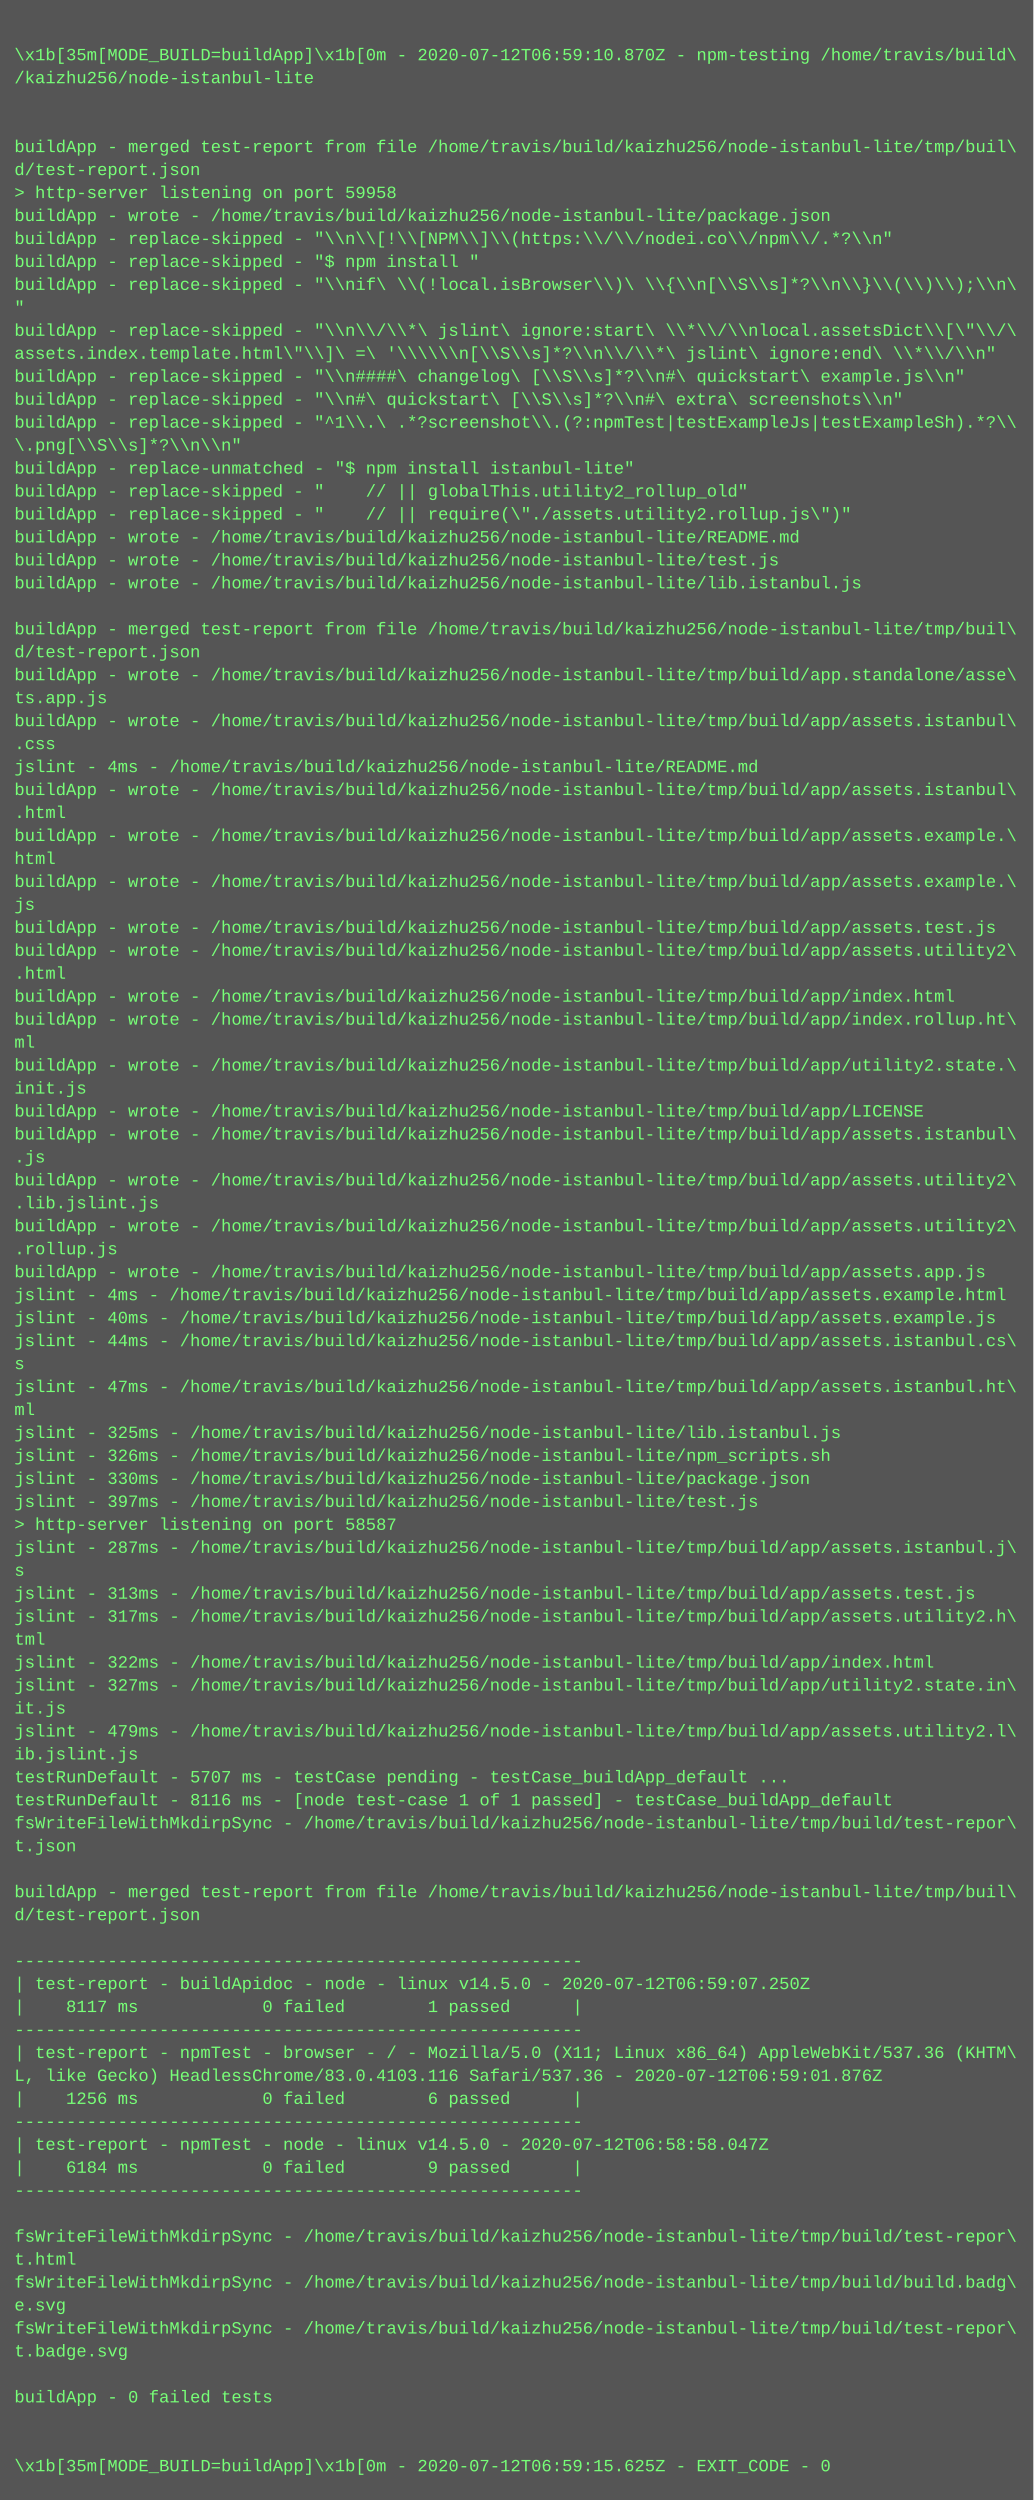
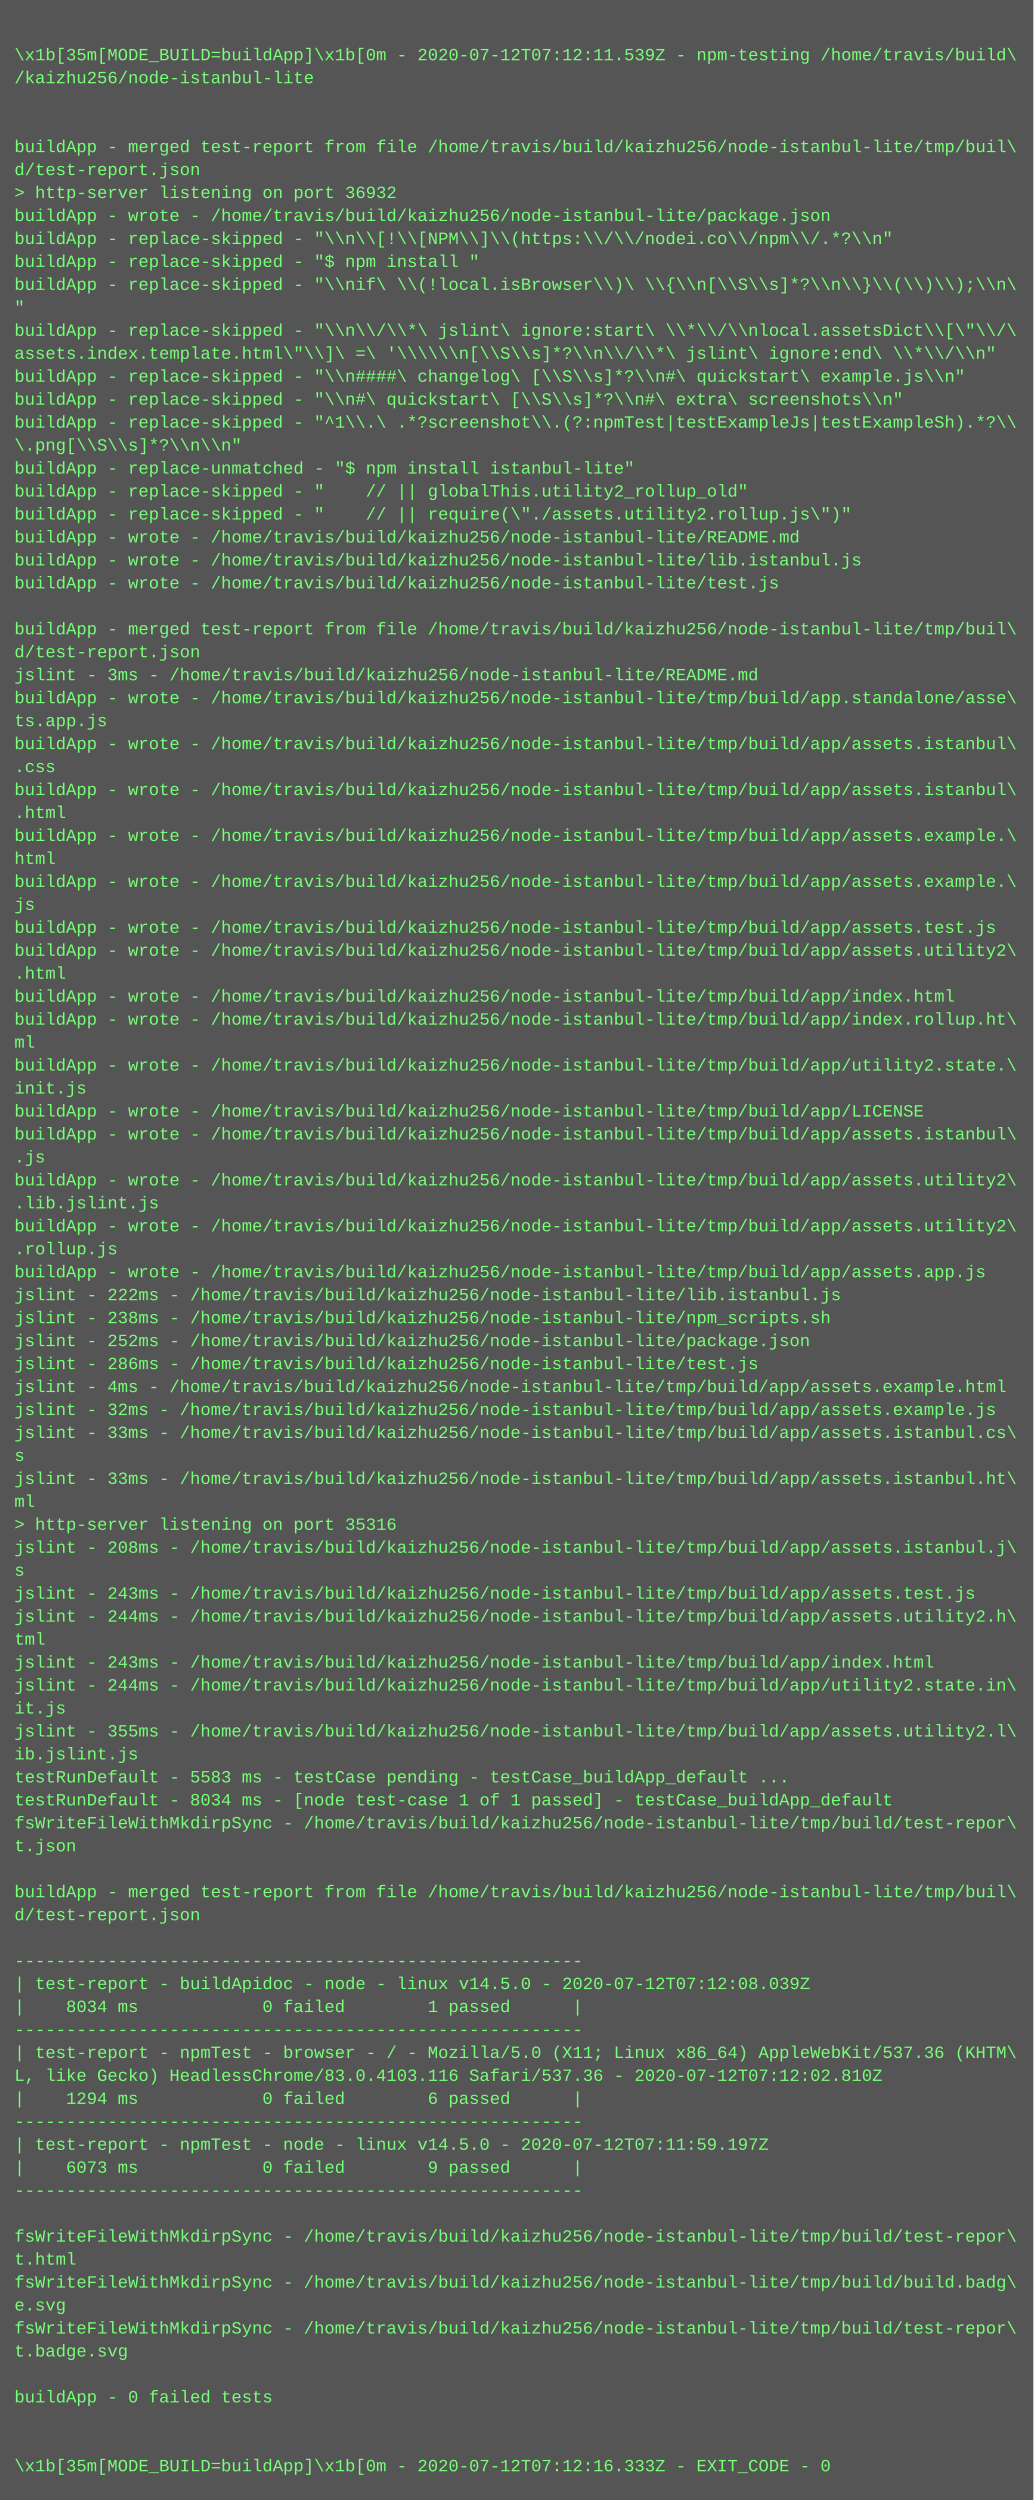
<svg xmlns="http://www.w3.org/2000/svg" height="1742" width="720">
  <rect height="1742" fill="#555" width="720" />
  <text fill="#7f7" font-family="Courier New" font-size="12" xml:space="preserve">
    <tspan x="10" y="26" />
-     <tspan x="10" y="42">\x1b[35m[MODE_BUILD=buildApp]\x1b[0m - 2020-07-12T06:59:10.870Z - npm-testing /home/travis/build\</tspan>
+     <tspan x="10" y="42">\x1b[35m[MODE_BUILD=buildApp]\x1b[0m - 2020-07-12T07:12:11.539Z - npm-testing /home/travis/build\</tspan>
    <tspan x="10" y="58">/kaizhu256/node-istanbul-lite</tspan>
    <tspan x="10" y="74" />
    <tspan x="10" y="90" />
    <tspan x="10" y="106">buildApp - merged test-report from file /home/travis/build/kaizhu256/node-istanbul-lite/tmp/buil\</tspan>
    <tspan x="10" y="122">d/test-report.json</tspan>
-     <tspan x="10" y="138">&gt; http-server listening on port 59958</tspan>
+     <tspan x="10" y="138">&gt; http-server listening on port 36932</tspan>
    <tspan x="10" y="154">buildApp - wrote - /home/travis/build/kaizhu256/node-istanbul-lite/package.json</tspan>
    <tspan x="10" y="170">buildApp - replace-skipped - "\\n\\[!\\[NPM\\]\\(https:\\/\\/nodei.co\\/npm\\/.*?\\n"</tspan>
    <tspan x="10" y="186">buildApp - replace-skipped - "$ npm install "</tspan>
    <tspan x="10" y="202">buildApp - replace-skipped - "\\nif\ \\(!local.isBrowser\\)\ \\{\\n[\\S\\s]*?\\n\\}\\(\\)\\);\\n\</tspan>
    <tspan x="10" y="218">"</tspan>
    <tspan x="10" y="234">buildApp - replace-skipped - "\\n\\/\\*\ jslint\ ignore:start\ \\*\\/\\nlocal.assetsDict\\[\"\\/\</tspan>
    <tspan x="10" y="250">assets.index.template.html\"\\]\ =\ '\\\\\\n[\\S\\s]*?\\n\\/\\*\ jslint\ ignore:end\ \\*\\/\\n"</tspan>
    <tspan x="10" y="266">buildApp - replace-skipped - "\\n####\ changelog\ [\\S\\s]*?\\n#\ quickstart\ example.js\\n"</tspan>
    <tspan x="10" y="282">buildApp - replace-skipped - "\\n#\ quickstart\ [\\S\\s]*?\\n#\ extra\ screenshots\\n"</tspan>
    <tspan x="10" y="298">buildApp - replace-skipped - "^1\\.\ .*?screenshot\\.(?:npmTest|testExampleJs|testExampleSh).*?\\</tspan>
    <tspan x="10" y="314">\.png[\\S\\s]*?\\n\\n"</tspan>
    <tspan x="10" y="330">buildApp - replace-unmatched - "$ npm install istanbul-lite"</tspan>
    <tspan x="10" y="346">buildApp - replace-skipped - "    // || globalThis.utility2_rollup_old"</tspan>
    <tspan x="10" y="362">buildApp - replace-skipped - "    // || require(\"./assets.utility2.rollup.js\")"</tspan>
    <tspan x="10" y="378">buildApp - wrote - /home/travis/build/kaizhu256/node-istanbul-lite/README.md</tspan>
-     <tspan x="10" y="394">buildApp - wrote - /home/travis/build/kaizhu256/node-istanbul-lite/test.js</tspan>
-     <tspan x="10" y="410">buildApp - wrote - /home/travis/build/kaizhu256/node-istanbul-lite/lib.istanbul.js</tspan>
+     <tspan x="10" y="394">buildApp - wrote - /home/travis/build/kaizhu256/node-istanbul-lite/lib.istanbul.js</tspan>
+     <tspan x="10" y="410">buildApp - wrote - /home/travis/build/kaizhu256/node-istanbul-lite/test.js</tspan>
    <tspan x="10" y="426" />
    <tspan x="10" y="442">buildApp - merged test-report from file /home/travis/build/kaizhu256/node-istanbul-lite/tmp/buil\</tspan>
    <tspan x="10" y="458">d/test-report.json</tspan>
-     <tspan x="10" y="474">buildApp - wrote - /home/travis/build/kaizhu256/node-istanbul-lite/tmp/build/app.standalone/asse\</tspan>
-     <tspan x="10" y="490">ts.app.js</tspan>
-     <tspan x="10" y="506">buildApp - wrote - /home/travis/build/kaizhu256/node-istanbul-lite/tmp/build/app/assets.istanbul\</tspan>
-     <tspan x="10" y="522">.css</tspan>
-     <tspan x="10" y="538">jslint - 4ms - /home/travis/build/kaizhu256/node-istanbul-lite/README.md</tspan>
+     <tspan x="10" y="474">jslint - 3ms - /home/travis/build/kaizhu256/node-istanbul-lite/README.md</tspan>
+     <tspan x="10" y="490">buildApp - wrote - /home/travis/build/kaizhu256/node-istanbul-lite/tmp/build/app.standalone/asse\</tspan>
+     <tspan x="10" y="506">ts.app.js</tspan>
+     <tspan x="10" y="522">buildApp - wrote - /home/travis/build/kaizhu256/node-istanbul-lite/tmp/build/app/assets.istanbul\</tspan>
+     <tspan x="10" y="538">.css</tspan>
    <tspan x="10" y="554">buildApp - wrote - /home/travis/build/kaizhu256/node-istanbul-lite/tmp/build/app/assets.istanbul\</tspan>
    <tspan x="10" y="570">.html</tspan>
    <tspan x="10" y="586">buildApp - wrote - /home/travis/build/kaizhu256/node-istanbul-lite/tmp/build/app/assets.example.\</tspan>
    <tspan x="10" y="602">html</tspan>
    <tspan x="10" y="618">buildApp - wrote - /home/travis/build/kaizhu256/node-istanbul-lite/tmp/build/app/assets.example.\</tspan>
    <tspan x="10" y="634">js</tspan>
    <tspan x="10" y="650">buildApp - wrote - /home/travis/build/kaizhu256/node-istanbul-lite/tmp/build/app/assets.test.js</tspan>
    <tspan x="10" y="666">buildApp - wrote - /home/travis/build/kaizhu256/node-istanbul-lite/tmp/build/app/assets.utility2\</tspan>
    <tspan x="10" y="682">.html</tspan>
    <tspan x="10" y="698">buildApp - wrote - /home/travis/build/kaizhu256/node-istanbul-lite/tmp/build/app/index.html</tspan>
    <tspan x="10" y="714">buildApp - wrote - /home/travis/build/kaizhu256/node-istanbul-lite/tmp/build/app/index.rollup.ht\</tspan>
    <tspan x="10" y="730">ml</tspan>
    <tspan x="10" y="746">buildApp - wrote - /home/travis/build/kaizhu256/node-istanbul-lite/tmp/build/app/utility2.state.\</tspan>
    <tspan x="10" y="762">init.js</tspan>
    <tspan x="10" y="778">buildApp - wrote - /home/travis/build/kaizhu256/node-istanbul-lite/tmp/build/app/LICENSE</tspan>
    <tspan x="10" y="794">buildApp - wrote - /home/travis/build/kaizhu256/node-istanbul-lite/tmp/build/app/assets.istanbul\</tspan>
    <tspan x="10" y="810">.js</tspan>
    <tspan x="10" y="826">buildApp - wrote - /home/travis/build/kaizhu256/node-istanbul-lite/tmp/build/app/assets.utility2\</tspan>
    <tspan x="10" y="842">.lib.jslint.js</tspan>
    <tspan x="10" y="858">buildApp - wrote - /home/travis/build/kaizhu256/node-istanbul-lite/tmp/build/app/assets.utility2\</tspan>
    <tspan x="10" y="874">.rollup.js</tspan>
    <tspan x="10" y="890">buildApp - wrote - /home/travis/build/kaizhu256/node-istanbul-lite/tmp/build/app/assets.app.js</tspan>
-     <tspan x="10" y="906">jslint - 4ms - /home/travis/build/kaizhu256/node-istanbul-lite/tmp/build/app/assets.example.html</tspan>
-     <tspan x="10" y="922">jslint - 40ms - /home/travis/build/kaizhu256/node-istanbul-lite/tmp/build/app/assets.example.js</tspan>
-     <tspan x="10" y="938">jslint - 44ms - /home/travis/build/kaizhu256/node-istanbul-lite/tmp/build/app/assets.istanbul.cs\</tspan>
-     <tspan x="10" y="954">s</tspan>
-     <tspan x="10" y="970">jslint - 47ms - /home/travis/build/kaizhu256/node-istanbul-lite/tmp/build/app/assets.istanbul.ht\</tspan>
-     <tspan x="10" y="986">ml</tspan>
-     <tspan x="10" y="1002">jslint - 325ms - /home/travis/build/kaizhu256/node-istanbul-lite/lib.istanbul.js</tspan>
-     <tspan x="10" y="1018">jslint - 326ms - /home/travis/build/kaizhu256/node-istanbul-lite/npm_scripts.sh</tspan>
-     <tspan x="10" y="1034">jslint - 330ms - /home/travis/build/kaizhu256/node-istanbul-lite/package.json</tspan>
-     <tspan x="10" y="1050">jslint - 397ms - /home/travis/build/kaizhu256/node-istanbul-lite/test.js</tspan>
-     <tspan x="10" y="1066">&gt; http-server listening on port 58587</tspan>
-     <tspan x="10" y="1082">jslint - 287ms - /home/travis/build/kaizhu256/node-istanbul-lite/tmp/build/app/assets.istanbul.j\</tspan>
+     <tspan x="10" y="906">jslint - 222ms - /home/travis/build/kaizhu256/node-istanbul-lite/lib.istanbul.js</tspan>
+     <tspan x="10" y="922">jslint - 238ms - /home/travis/build/kaizhu256/node-istanbul-lite/npm_scripts.sh</tspan>
+     <tspan x="10" y="938">jslint - 252ms - /home/travis/build/kaizhu256/node-istanbul-lite/package.json</tspan>
+     <tspan x="10" y="954">jslint - 286ms - /home/travis/build/kaizhu256/node-istanbul-lite/test.js</tspan>
+     <tspan x="10" y="970">jslint - 4ms - /home/travis/build/kaizhu256/node-istanbul-lite/tmp/build/app/assets.example.html</tspan>
+     <tspan x="10" y="986">jslint - 32ms - /home/travis/build/kaizhu256/node-istanbul-lite/tmp/build/app/assets.example.js</tspan>
+     <tspan x="10" y="1002">jslint - 33ms - /home/travis/build/kaizhu256/node-istanbul-lite/tmp/build/app/assets.istanbul.cs\</tspan>
+     <tspan x="10" y="1018">s</tspan>
+     <tspan x="10" y="1034">jslint - 33ms - /home/travis/build/kaizhu256/node-istanbul-lite/tmp/build/app/assets.istanbul.ht\</tspan>
+     <tspan x="10" y="1050">ml</tspan>
+     <tspan x="10" y="1066">&gt; http-server listening on port 35316</tspan>
+     <tspan x="10" y="1082">jslint - 208ms - /home/travis/build/kaizhu256/node-istanbul-lite/tmp/build/app/assets.istanbul.j\</tspan>
    <tspan x="10" y="1098">s</tspan>
-     <tspan x="10" y="1114">jslint - 313ms - /home/travis/build/kaizhu256/node-istanbul-lite/tmp/build/app/assets.test.js</tspan>
-     <tspan x="10" y="1130">jslint - 317ms - /home/travis/build/kaizhu256/node-istanbul-lite/tmp/build/app/assets.utility2.h\</tspan>
+     <tspan x="10" y="1114">jslint - 243ms - /home/travis/build/kaizhu256/node-istanbul-lite/tmp/build/app/assets.test.js</tspan>
+     <tspan x="10" y="1130">jslint - 244ms - /home/travis/build/kaizhu256/node-istanbul-lite/tmp/build/app/assets.utility2.h\</tspan>
    <tspan x="10" y="1146">tml</tspan>
-     <tspan x="10" y="1162">jslint - 322ms - /home/travis/build/kaizhu256/node-istanbul-lite/tmp/build/app/index.html</tspan>
-     <tspan x="10" y="1178">jslint - 327ms - /home/travis/build/kaizhu256/node-istanbul-lite/tmp/build/app/utility2.state.in\</tspan>
+     <tspan x="10" y="1162">jslint - 243ms - /home/travis/build/kaizhu256/node-istanbul-lite/tmp/build/app/index.html</tspan>
+     <tspan x="10" y="1178">jslint - 244ms - /home/travis/build/kaizhu256/node-istanbul-lite/tmp/build/app/utility2.state.in\</tspan>
    <tspan x="10" y="1194">it.js</tspan>
-     <tspan x="10" y="1210">jslint - 479ms - /home/travis/build/kaizhu256/node-istanbul-lite/tmp/build/app/assets.utility2.l\</tspan>
+     <tspan x="10" y="1210">jslint - 355ms - /home/travis/build/kaizhu256/node-istanbul-lite/tmp/build/app/assets.utility2.l\</tspan>
    <tspan x="10" y="1226">ib.jslint.js</tspan>
-     <tspan x="10" y="1242">testRunDefault - 5707 ms - testCase pending - testCase_buildApp_default ...</tspan>
-     <tspan x="10" y="1258">testRunDefault - 8116 ms - [node test-case 1 of 1 passed] - testCase_buildApp_default</tspan>
+     <tspan x="10" y="1242">testRunDefault - 5583 ms - testCase pending - testCase_buildApp_default ...</tspan>
+     <tspan x="10" y="1258">testRunDefault - 8034 ms - [node test-case 1 of 1 passed] - testCase_buildApp_default</tspan>
    <tspan x="10" y="1274">fsWriteFileWithMkdirpSync - /home/travis/build/kaizhu256/node-istanbul-lite/tmp/build/test-repor\</tspan>
    <tspan x="10" y="1290">t.json</tspan>
    <tspan x="10" y="1306" />
    <tspan x="10" y="1322">buildApp - merged test-report from file /home/travis/build/kaizhu256/node-istanbul-lite/tmp/buil\</tspan>
    <tspan x="10" y="1338">d/test-report.json</tspan>
    <tspan x="10" y="1354" />
    <tspan x="10" y="1370">-------------------------------------------------------</tspan>
-     <tspan x="10" y="1386">| test-report - buildApidoc - node - linux v14.5.0 - 2020-07-12T06:59:07.250Z</tspan>
-     <tspan x="10" y="1402">|    8117 ms            0 failed        1 passed      |</tspan>
+     <tspan x="10" y="1386">| test-report - buildApidoc - node - linux v14.5.0 - 2020-07-12T07:12:08.039Z</tspan>
+     <tspan x="10" y="1402">|    8034 ms            0 failed        1 passed      |</tspan>
    <tspan x="10" y="1418">-------------------------------------------------------</tspan>
    <tspan x="10" y="1434">| test-report - npmTest - browser - / - Mozilla/5.0 (X11; Linux x86_64) AppleWebKit/537.36 (KHTM\</tspan>
-     <tspan x="10" y="1450">L, like Gecko) HeadlessChrome/83.0.4103.116 Safari/537.36 - 2020-07-12T06:59:01.876Z</tspan>
-     <tspan x="10" y="1466">|    1256 ms            0 failed        6 passed      |</tspan>
+     <tspan x="10" y="1450">L, like Gecko) HeadlessChrome/83.0.4103.116 Safari/537.36 - 2020-07-12T07:12:02.810Z</tspan>
+     <tspan x="10" y="1466">|    1294 ms            0 failed        6 passed      |</tspan>
    <tspan x="10" y="1482">-------------------------------------------------------</tspan>
-     <tspan x="10" y="1498">| test-report - npmTest - node - linux v14.5.0 - 2020-07-12T06:58:58.047Z</tspan>
-     <tspan x="10" y="1514">|    6184 ms            0 failed        9 passed      |</tspan>
+     <tspan x="10" y="1498">| test-report - npmTest - node - linux v14.5.0 - 2020-07-12T07:11:59.197Z</tspan>
+     <tspan x="10" y="1514">|    6073 ms            0 failed        9 passed      |</tspan>
    <tspan x="10" y="1530">-------------------------------------------------------</tspan>
    <tspan x="10" y="1546" />
    <tspan x="10" y="1562">fsWriteFileWithMkdirpSync - /home/travis/build/kaizhu256/node-istanbul-lite/tmp/build/test-repor\</tspan>
    <tspan x="10" y="1578">t.html</tspan>
    <tspan x="10" y="1594">fsWriteFileWithMkdirpSync - /home/travis/build/kaizhu256/node-istanbul-lite/tmp/build/build.badg\</tspan>
    <tspan x="10" y="1610">e.svg</tspan>
    <tspan x="10" y="1626">fsWriteFileWithMkdirpSync - /home/travis/build/kaizhu256/node-istanbul-lite/tmp/build/test-repor\</tspan>
    <tspan x="10" y="1642">t.badge.svg</tspan>
    <tspan x="10" y="1658" />
    <tspan x="10" y="1674">buildApp - 0 failed tests</tspan>
    <tspan x="10" y="1690" />
    <tspan x="10" y="1706" />
-     <tspan x="10" y="1722">\x1b[35m[MODE_BUILD=buildApp]\x1b[0m - 2020-07-12T06:59:15.625Z - EXIT_CODE - 0</tspan>
+     <tspan x="10" y="1722">\x1b[35m[MODE_BUILD=buildApp]\x1b[0m - 2020-07-12T07:12:16.333Z - EXIT_CODE - 0</tspan>
  </text>
</svg>
